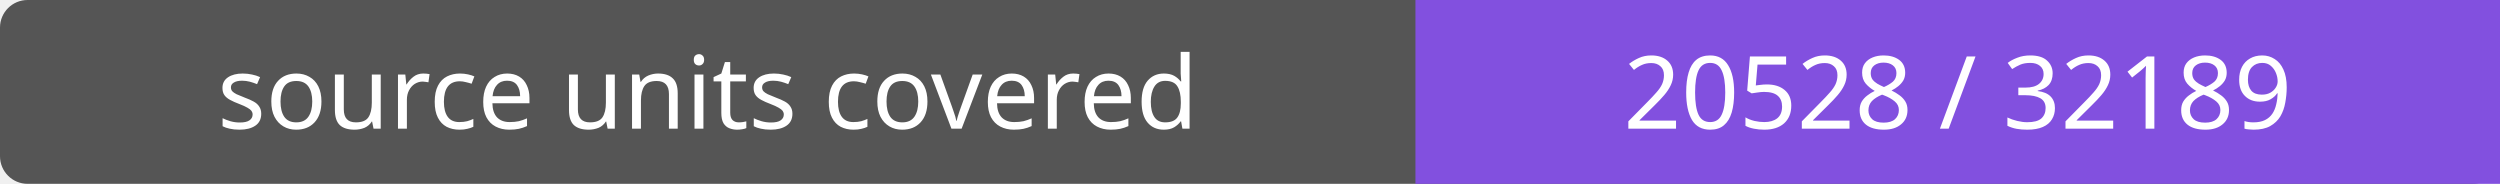
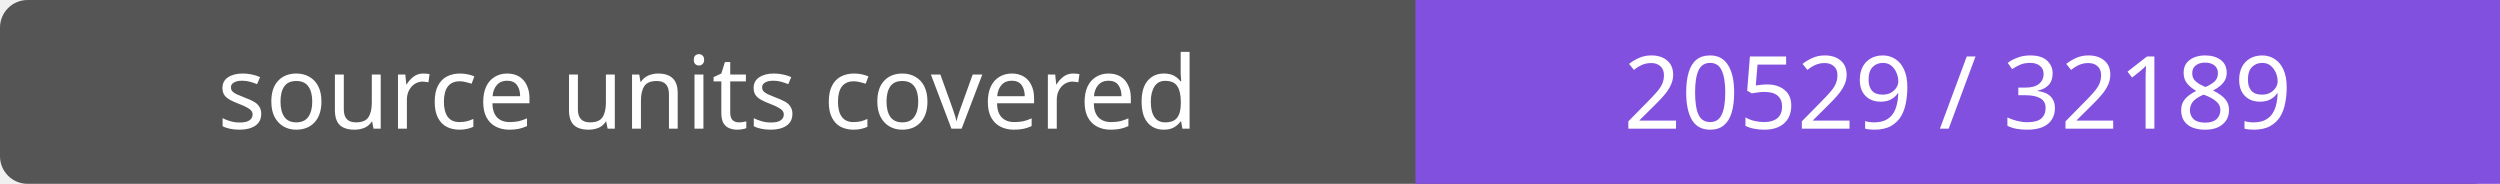
- <svg xmlns="http://www.w3.org/2000/svg" width="272" height="20" role="img" aria-label="source units covered: 20528 / 32189">
+ <svg xmlns="http://www.w3.org/2000/svg" width="272" height="20" role="img" aria-label="source units covered: 20529 / 32189">
  <rect width="272" height="20" rx="3" fill="#555" />
  <path fill="#8250df" d="M154 0h118v20H154z" />
  <g fill="#fff" text-anchor="middle" font-family="Verdana,sans-serif" font-size="11">
    <text x="77.0" y="14">source units covered</text>
-     <text x="213.0" y="14">20528 / 32189</text>
+     <text x="213.0" y="14">20529 / 32189</text>
  </g>
</svg>
